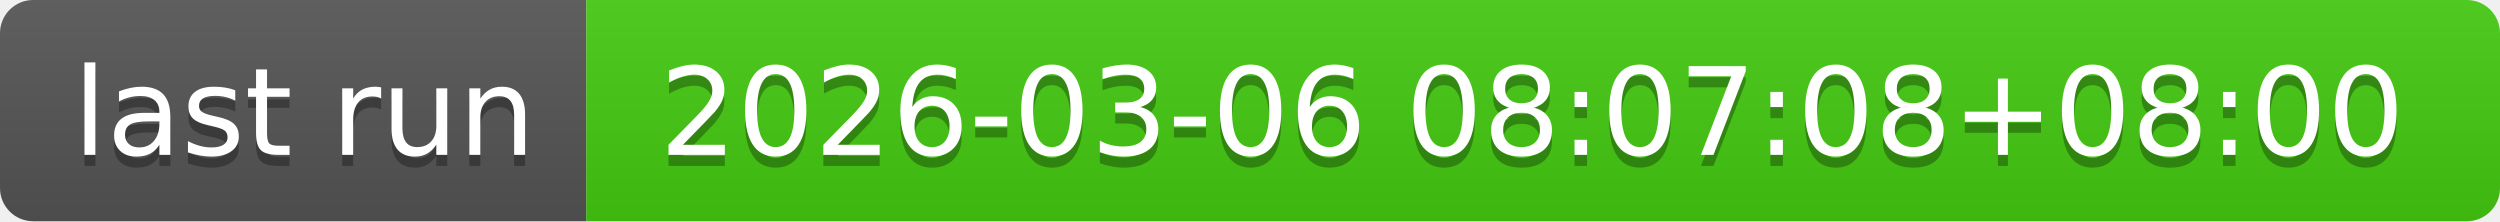
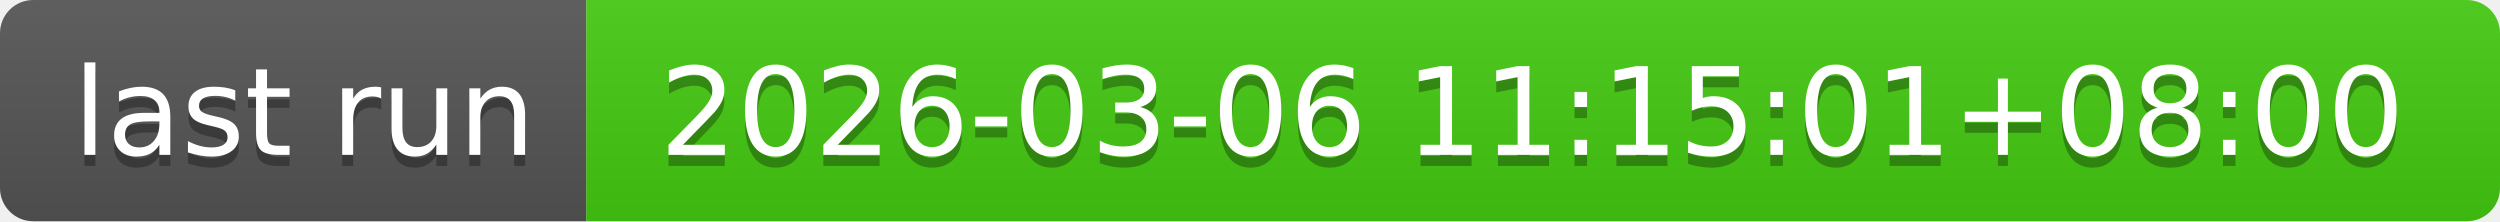
- <svg xmlns="http://www.w3.org/2000/svg" width="226" height="20" role="img" aria-label="last run: 2026-03-06 08:07:08+08:00">
+ <svg xmlns="http://www.w3.org/2000/svg" width="226" height="20" role="img" aria-label="last run: 2026-03-06 11:15:01+08:00">
  <linearGradient id="s" x2="0" y2="100%">
    <stop offset="0" stop-color="#bbb" stop-opacity=".1" />
    <stop offset="1" stop-opacity=".1" />
  </linearGradient>
  <clipPath id="r">
    <rect width="226" height="20" rx="3" fill="#fff" />
  </clipPath>
  <g clip-path="url(#r)">
    <rect width="53" height="20" fill="#555" />
    <rect x="53" width="173" height="20" fill="#4c1" />
    <rect width="226" height="20" fill="url(#s)" />
  </g>
  <g fill="#fff" text-anchor="middle" font-family="Verdana,Geneva,DejaVu Sans,sans-serif" text-rendering="geometricPrecision" font-size="110">
    <text aria-hidden="true" x="275" y="150" fill="#010101" fill-opacity=".3" transform="scale(.1)" textLength="430">last run</text>
    <text x="275" y="140" transform="scale(.1)" fill="#fff" textLength="430">last run</text>
-     <text aria-hidden="true" x="1385" y="150" fill="#010101" fill-opacity=".3" transform="scale(.1)" textLength="1630">2026-03-06 08:07:08+08:00</text>
-     <text x="1385" y="140" transform="scale(.1)" fill="#fff" textLength="1630">2026-03-06 08:07:08+08:00</text>
+     <text aria-hidden="true" x="1385" y="150" fill="#010101" fill-opacity=".3" transform="scale(.1)" textLength="1630">2026-03-06 11:15:01+08:00</text>
+     <text x="1385" y="140" transform="scale(.1)" fill="#fff" textLength="1630">2026-03-06 11:15:01+08:00</text>
  </g>
</svg>
